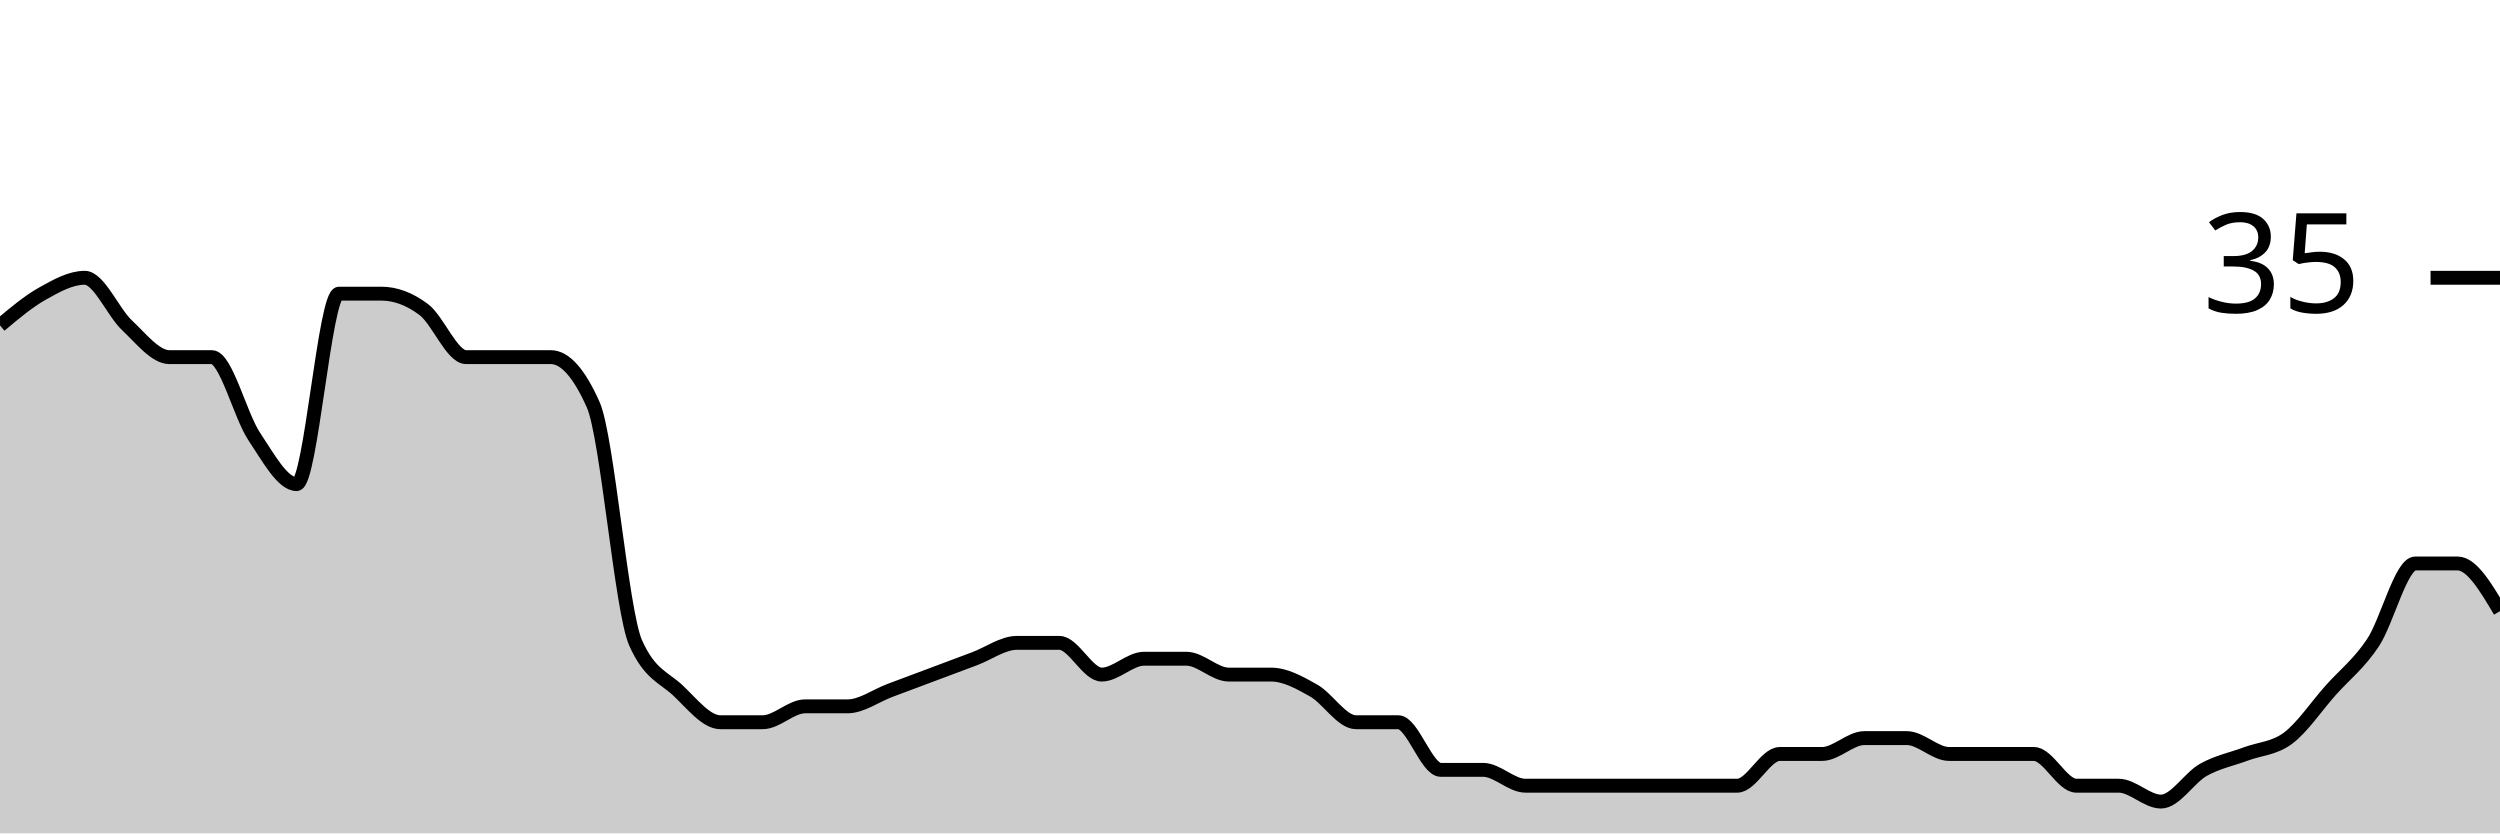
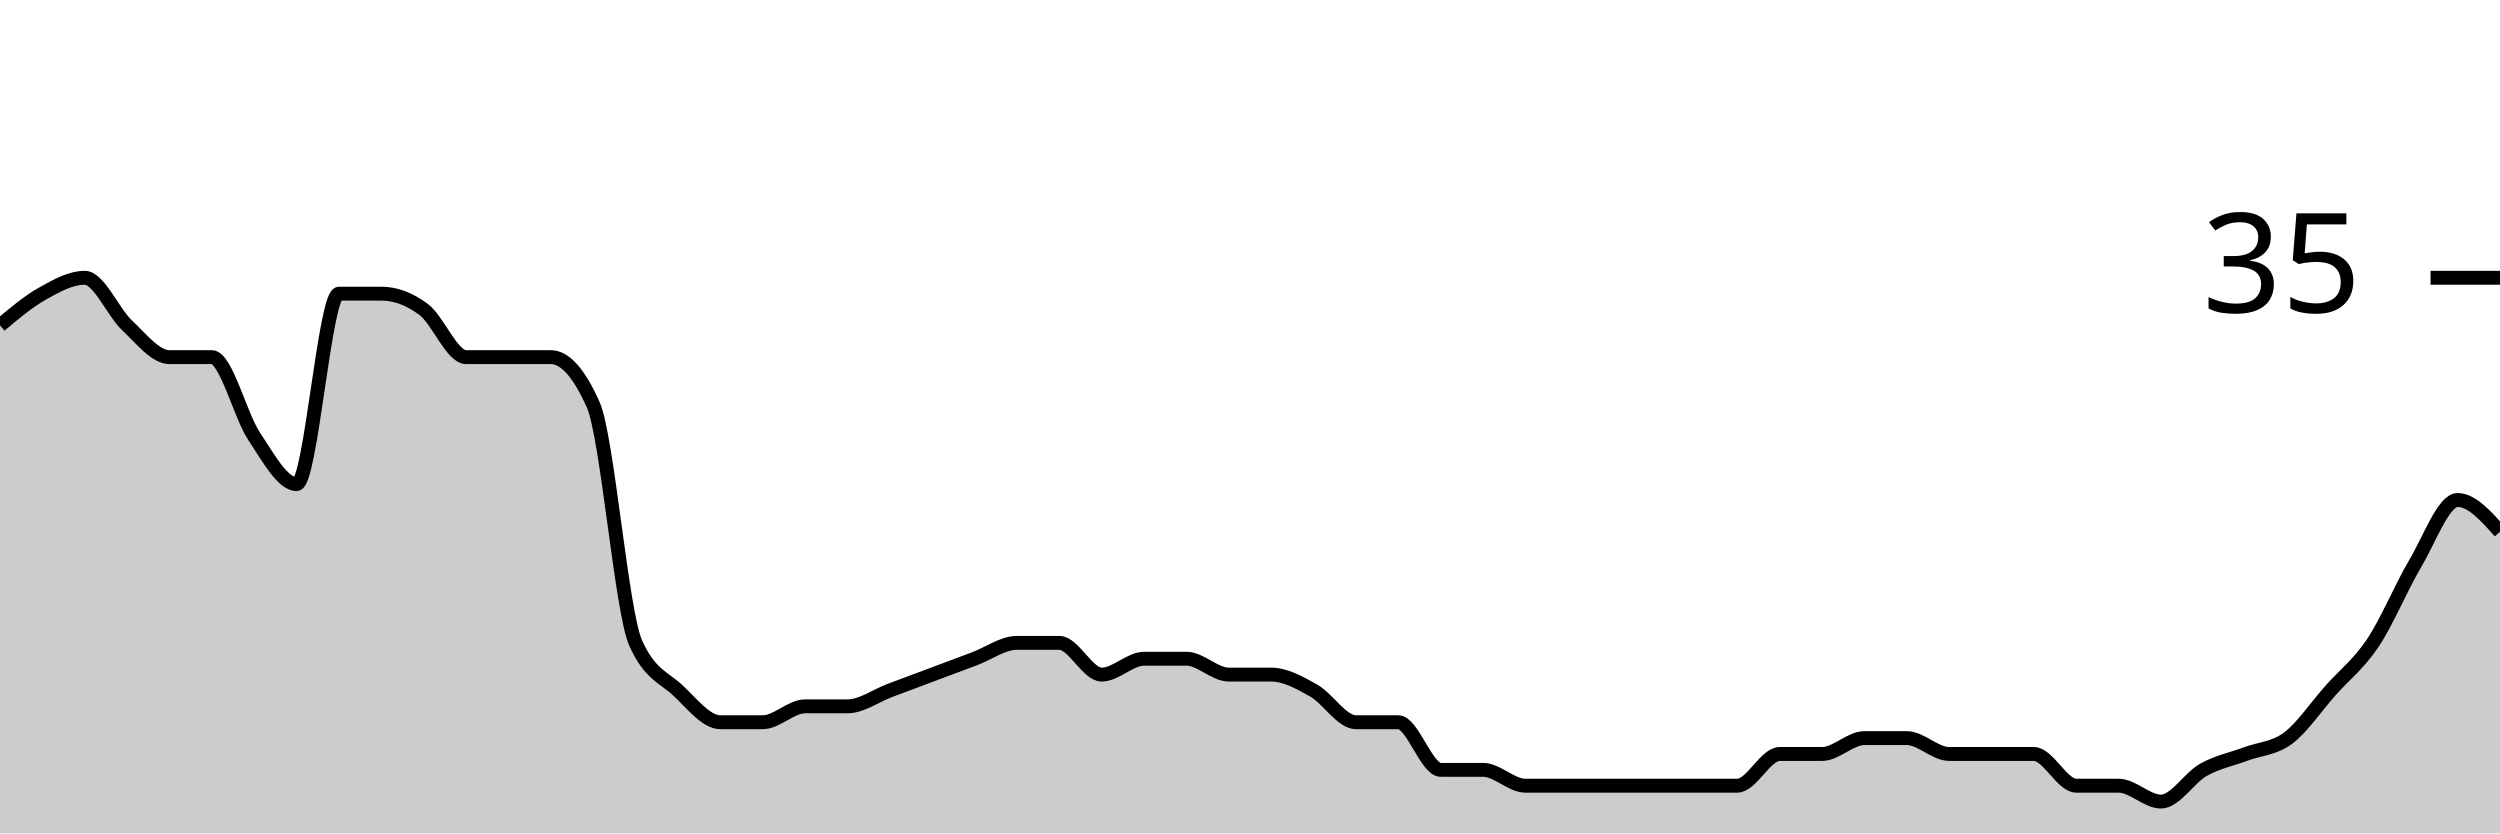
<svg xmlns="http://www.w3.org/2000/svg" viewBox="0 0 180 60">
  <g transform="translate(0,20)">
-     <path class="area" fill="rgba(0, 0, 0, 0.2)" d="M0,3.429C1.017,2.571,2.034,1.714,3.051,1.143C4.068,0.571,5.085,0,6.102,0C7.119,0,8.136,2.476,9.153,3.429C10.169,4.381,11.186,5.714,12.203,5.714C13.22,5.714,14.237,5.714,15.254,5.714C16.271,5.714,17.288,9.905,18.305,11.429C19.322,12.952,20.339,14.857,21.356,14.857C22.373,14.857,23.39,1.143,24.407,1.143C25.424,1.143,26.441,1.143,27.458,1.143C28.475,1.143,29.492,1.524,30.508,2.286C31.525,3.048,32.542,5.714,33.559,5.714C34.576,5.714,35.593,5.714,36.61,5.714C37.627,5.714,38.644,5.714,39.661,5.714C40.678,5.714,41.695,6.857,42.712,9.143C43.729,11.429,44.746,24,45.763,26.286C46.78,28.571,47.797,28.762,48.814,29.714C49.831,30.667,50.847,32,51.864,32C52.881,32,53.898,32,54.915,32C55.932,32,56.949,30.857,57.966,30.857C58.983,30.857,60,30.857,61.017,30.857C62.034,30.857,63.051,30.095,64.068,29.714C65.085,29.333,66.102,28.952,67.119,28.571C68.136,28.19,69.153,27.81,70.169,27.429C71.186,27.048,72.203,26.286,73.22,26.286C74.237,26.286,75.254,26.286,76.271,26.286C77.288,26.286,78.305,28.571,79.322,28.571C80.339,28.571,81.356,27.429,82.373,27.429C83.39,27.429,84.407,27.429,85.424,27.429C86.441,27.429,87.458,28.571,88.475,28.571C89.492,28.571,90.508,28.571,91.525,28.571C92.542,28.571,93.559,29.143,94.576,29.714C95.593,30.286,96.61,32,97.627,32C98.644,32,99.661,32,100.678,32C101.695,32,102.712,35.429,103.729,35.429C104.746,35.429,105.763,35.429,106.78,35.429C107.797,35.429,108.814,36.571,109.831,36.571C110.847,36.571,111.864,36.571,112.881,36.571C113.898,36.571,114.915,36.571,115.932,36.571C116.949,36.571,117.966,36.571,118.983,36.571C120,36.571,121.017,36.571,122.034,36.571C123.051,36.571,124.068,36.571,125.085,36.571C126.102,36.571,127.119,34.286,128.136,34.286C129.153,34.286,130.169,34.286,131.186,34.286C132.203,34.286,133.22,33.143,134.237,33.143C135.254,33.143,136.271,33.143,137.288,33.143C138.305,33.143,139.322,34.286,140.339,34.286C141.356,34.286,142.373,34.286,143.39,34.286C144.407,34.286,145.424,34.286,146.441,34.286C147.458,34.286,148.475,36.571,149.492,36.571C150.508,36.571,151.525,36.571,152.542,36.571C153.559,36.571,154.576,37.714,155.593,37.714C156.61,37.714,157.627,36,158.644,35.429C159.661,34.857,160.678,34.667,161.695,34.286C162.712,33.905,163.729,33.905,164.746,33.143C165.763,32.381,166.78,30.857,167.797,29.714C168.814,28.571,169.831,27.81,170.847,26.286C171.864,24.762,172.881,20.571,173.898,20.571C174.915,20.571,175.932,20.571,176.949,20.571C177.966,20.571,178.983,22.286,180,24L180,40C178.983,40,177.966,40,176.949,40C175.932,40,174.915,40,173.898,40C172.881,40,171.864,40,170.847,40C169.831,40,168.814,40,167.797,40C166.78,40,165.763,40,164.746,40C163.729,40,162.712,40,161.695,40C160.678,40,159.661,40,158.644,40C157.627,40,156.61,40,155.593,40C154.576,40,153.559,40,152.542,40C151.525,40,150.508,40,149.492,40C148.475,40,147.458,40,146.441,40C145.424,40,144.407,40,143.39,40C142.373,40,141.356,40,140.339,40C139.322,40,138.305,40,137.288,40C136.271,40,135.254,40,134.237,40C133.22,40,132.203,40,131.186,40C130.169,40,129.153,40,128.136,40C127.119,40,126.102,40,125.085,40C124.068,40,123.051,40,122.034,40C121.017,40,120,40,118.983,40C117.966,40,116.949,40,115.932,40C114.915,40,113.898,40,112.881,40C111.864,40,110.847,40,109.831,40C108.814,40,107.797,40,106.78,40C105.763,40,104.746,40,103.729,40C102.712,40,101.695,40,100.678,40C99.661,40,98.644,40,97.627,40C96.61,40,95.593,40,94.576,40C93.559,40,92.542,40,91.525,40C90.508,40,89.492,40,88.475,40C87.458,40,86.441,40,85.424,40C84.407,40,83.39,40,82.373,40C81.356,40,80.339,40,79.322,40C78.305,40,77.288,40,76.271,40C75.254,40,74.237,40,73.22,40C72.203,40,71.186,40,70.169,40C69.153,40,68.136,40,67.119,40C66.102,40,65.085,40,64.068,40C63.051,40,62.034,40,61.017,40C60,40,58.983,40,57.966,40C56.949,40,55.932,40,54.915,40C53.898,40,52.881,40,51.864,40C50.847,40,49.831,40,48.814,40C47.797,40,46.78,40,45.763,40C44.746,40,43.729,40,42.712,40C41.695,40,40.678,40,39.661,40C38.644,40,37.627,40,36.61,40C35.593,40,34.576,40,33.559,40C32.542,40,31.525,40,30.508,40C29.492,40,28.475,40,27.458,40C26.441,40,25.424,40,24.407,40C23.39,40,22.373,40,21.356,40C20.339,40,19.322,40,18.305,40C17.288,40,16.271,40,15.254,40C14.237,40,13.22,40,12.203,40C11.186,40,10.169,40,9.153,40C8.136,40,7.119,40,6.102,40C5.085,40,4.068,40,3.051,40C2.034,40,1.017,40,0,40Z" />
-     <path class="line" stroke="black" fill="none" d="M0,3.429C1.017,2.571,2.034,1.714,3.051,1.143C4.068,0.571,5.085,0,6.102,0C7.119,0,8.136,2.476,9.153,3.429C10.169,4.381,11.186,5.714,12.203,5.714C13.22,5.714,14.237,5.714,15.254,5.714C16.271,5.714,17.288,9.905,18.305,11.429C19.322,12.952,20.339,14.857,21.356,14.857C22.373,14.857,23.39,1.143,24.407,1.143C25.424,1.143,26.441,1.143,27.458,1.143C28.475,1.143,29.492,1.524,30.508,2.286C31.525,3.048,32.542,5.714,33.559,5.714C34.576,5.714,35.593,5.714,36.61,5.714C37.627,5.714,38.644,5.714,39.661,5.714C40.678,5.714,41.695,6.857,42.712,9.143C43.729,11.429,44.746,24,45.763,26.286C46.78,28.571,47.797,28.762,48.814,29.714C49.831,30.667,50.847,32,51.864,32C52.881,32,53.898,32,54.915,32C55.932,32,56.949,30.857,57.966,30.857C58.983,30.857,60,30.857,61.017,30.857C62.034,30.857,63.051,30.095,64.068,29.714C65.085,29.333,66.102,28.952,67.119,28.571C68.136,28.19,69.153,27.81,70.169,27.429C71.186,27.048,72.203,26.286,73.22,26.286C74.237,26.286,75.254,26.286,76.271,26.286C77.288,26.286,78.305,28.571,79.322,28.571C80.339,28.571,81.356,27.429,82.373,27.429C83.39,27.429,84.407,27.429,85.424,27.429C86.441,27.429,87.458,28.571,88.475,28.571C89.492,28.571,90.508,28.571,91.525,28.571C92.542,28.571,93.559,29.143,94.576,29.714C95.593,30.286,96.61,32,97.627,32C98.644,32,99.661,32,100.678,32C101.695,32,102.712,35.429,103.729,35.429C104.746,35.429,105.763,35.429,106.78,35.429C107.797,35.429,108.814,36.571,109.831,36.571C110.847,36.571,111.864,36.571,112.881,36.571C113.898,36.571,114.915,36.571,115.932,36.571C116.949,36.571,117.966,36.571,118.983,36.571C120,36.571,121.017,36.571,122.034,36.571C123.051,36.571,124.068,36.571,125.085,36.571C126.102,36.571,127.119,34.286,128.136,34.286C129.153,34.286,130.169,34.286,131.186,34.286C132.203,34.286,133.22,33.143,134.237,33.143C135.254,33.143,136.271,33.143,137.288,33.143C138.305,33.143,139.322,34.286,140.339,34.286C141.356,34.286,142.373,34.286,143.39,34.286C144.407,34.286,145.424,34.286,146.441,34.286C147.458,34.286,148.475,36.571,149.492,36.571C150.508,36.571,151.525,36.571,152.542,36.571C153.559,36.571,154.576,37.714,155.593,37.714C156.61,37.714,157.627,36,158.644,35.429C159.661,34.857,160.678,34.667,161.695,34.286C162.712,33.905,163.729,33.905,164.746,33.143C165.763,32.381,166.78,30.857,167.797,29.714C168.814,28.571,169.831,27.81,170.847,26.286C171.864,24.762,172.881,20.571,173.898,20.571C174.915,20.571,175.932,20.571,176.949,20.571C177.966,20.571,178.983,22.286,180,24" />
+     <path class="area" fill="rgba(0, 0, 0, 0.2)" d="M0,3.429C1.017,2.571,2.034,1.714,3.051,1.143C4.068,0.571,5.085,0,6.102,0C7.119,0,8.136,2.476,9.153,3.429C10.169,4.381,11.186,5.714,12.203,5.714C13.22,5.714,14.237,5.714,15.254,5.714C16.271,5.714,17.288,9.905,18.305,11.429C19.322,12.952,20.339,14.857,21.356,14.857C22.373,14.857,23.39,1.143,24.407,1.143C25.424,1.143,26.441,1.143,27.458,1.143C28.475,1.143,29.492,1.524,30.508,2.286C31.525,3.048,32.542,5.714,33.559,5.714C34.576,5.714,35.593,5.714,36.61,5.714C37.627,5.714,38.644,5.714,39.661,5.714C40.678,5.714,41.695,6.857,42.712,9.143C43.729,11.429,44.746,24,45.763,26.286C46.78,28.571,47.797,28.762,48.814,29.714C49.831,30.667,50.847,32,51.864,32C52.881,32,53.898,32,54.915,32C55.932,32,56.949,30.857,57.966,30.857C58.983,30.857,60,30.857,61.017,30.857C62.034,30.857,63.051,30.095,64.068,29.714C65.085,29.333,66.102,28.952,67.119,28.571C68.136,28.19,69.153,27.81,70.169,27.429C71.186,27.048,72.203,26.286,73.22,26.286C74.237,26.286,75.254,26.286,76.271,26.286C77.288,26.286,78.305,28.571,79.322,28.571C80.339,28.571,81.356,27.429,82.373,27.429C83.39,27.429,84.407,27.429,85.424,27.429C86.441,27.429,87.458,28.571,88.475,28.571C89.492,28.571,90.508,28.571,91.525,28.571C92.542,28.571,93.559,29.143,94.576,29.714C95.593,30.286,96.61,32,97.627,32C98.644,32,99.661,32,100.678,32C101.695,32,102.712,35.429,103.729,35.429C104.746,35.429,105.763,35.429,106.78,35.429C107.797,35.429,108.814,36.571,109.831,36.571C110.847,36.571,111.864,36.571,112.881,36.571C113.898,36.571,114.915,36.571,115.932,36.571C116.949,36.571,117.966,36.571,118.983,36.571C120,36.571,121.017,36.571,122.034,36.571C123.051,36.571,124.068,36.571,125.085,36.571C126.102,36.571,127.119,34.286,128.136,34.286C129.153,34.286,130.169,34.286,131.186,34.286C132.203,34.286,133.22,33.143,134.237,33.143C135.254,33.143,136.271,33.143,137.288,33.143C138.305,33.143,139.322,34.286,140.339,34.286C141.356,34.286,142.373,34.286,143.39,34.286C144.407,34.286,145.424,34.286,146.441,34.286C147.458,34.286,148.475,36.571,149.492,36.571C150.508,36.571,151.525,36.571,152.542,36.571C153.559,36.571,154.576,37.714,155.593,37.714C156.61,37.714,157.627,36,158.644,35.429C159.661,34.857,160.678,34.667,161.695,34.286C162.712,33.905,163.729,33.905,164.746,33.143C165.763,32.381,166.78,30.857,167.797,29.714C168.814,28.571,169.831,27.81,170.847,26.286C171.864,24.762,172.881,22.286,173.898,20.571C174.915,18.857,175.932,16,176.949,16C177.966,16,178.983,17.143,180,18.286L180,40C178.983,40,177.966,40,176.949,40C175.932,40,174.915,40,173.898,40C172.881,40,171.864,40,170.847,40C169.831,40,168.814,40,167.797,40C166.78,40,165.763,40,164.746,40C163.729,40,162.712,40,161.695,40C160.678,40,159.661,40,158.644,40C157.627,40,156.61,40,155.593,40C154.576,40,153.559,40,152.542,40C151.525,40,150.508,40,149.492,40C148.475,40,147.458,40,146.441,40C145.424,40,144.407,40,143.39,40C142.373,40,141.356,40,140.339,40C139.322,40,138.305,40,137.288,40C136.271,40,135.254,40,134.237,40C133.22,40,132.203,40,131.186,40C130.169,40,129.153,40,128.136,40C127.119,40,126.102,40,125.085,40C124.068,40,123.051,40,122.034,40C121.017,40,120,40,118.983,40C117.966,40,116.949,40,115.932,40C114.915,40,113.898,40,112.881,40C111.864,40,110.847,40,109.831,40C108.814,40,107.797,40,106.78,40C105.763,40,104.746,40,103.729,40C102.712,40,101.695,40,100.678,40C99.661,40,98.644,40,97.627,40C96.61,40,95.593,40,94.576,40C93.559,40,92.542,40,91.525,40C90.508,40,89.492,40,88.475,40C87.458,40,86.441,40,85.424,40C84.407,40,83.39,40,82.373,40C81.356,40,80.339,40,79.322,40C78.305,40,77.288,40,76.271,40C75.254,40,74.237,40,73.22,40C72.203,40,71.186,40,70.169,40C69.153,40,68.136,40,67.119,40C66.102,40,65.085,40,64.068,40C63.051,40,62.034,40,61.017,40C60,40,58.983,40,57.966,40C56.949,40,55.932,40,54.915,40C53.898,40,52.881,40,51.864,40C50.847,40,49.831,40,48.814,40C47.797,40,46.78,40,45.763,40C44.746,40,43.729,40,42.712,40C41.695,40,40.678,40,39.661,40C38.644,40,37.627,40,36.61,40C35.593,40,34.576,40,33.559,40C32.542,40,31.525,40,30.508,40C29.492,40,28.475,40,27.458,40C26.441,40,25.424,40,24.407,40C23.39,40,22.373,40,21.356,40C20.339,40,19.322,40,18.305,40C17.288,40,16.271,40,15.254,40C14.237,40,13.22,40,12.203,40C11.186,40,10.169,40,9.153,40C8.136,40,7.119,40,6.102,40C5.085,40,4.068,40,3.051,40C2.034,40,1.017,40,0,40Z" />
+     <path class="line" stroke="black" fill="none" d="M0,3.429C1.017,2.571,2.034,1.714,3.051,1.143C4.068,0.571,5.085,0,6.102,0C7.119,0,8.136,2.476,9.153,3.429C10.169,4.381,11.186,5.714,12.203,5.714C13.22,5.714,14.237,5.714,15.254,5.714C16.271,5.714,17.288,9.905,18.305,11.429C19.322,12.952,20.339,14.857,21.356,14.857C22.373,14.857,23.39,1.143,24.407,1.143C25.424,1.143,26.441,1.143,27.458,1.143C28.475,1.143,29.492,1.524,30.508,2.286C31.525,3.048,32.542,5.714,33.559,5.714C34.576,5.714,35.593,5.714,36.61,5.714C37.627,5.714,38.644,5.714,39.661,5.714C40.678,5.714,41.695,6.857,42.712,9.143C43.729,11.429,44.746,24,45.763,26.286C46.78,28.571,47.797,28.762,48.814,29.714C49.831,30.667,50.847,32,51.864,32C52.881,32,53.898,32,54.915,32C55.932,32,56.949,30.857,57.966,30.857C58.983,30.857,60,30.857,61.017,30.857C62.034,30.857,63.051,30.095,64.068,29.714C65.085,29.333,66.102,28.952,67.119,28.571C68.136,28.19,69.153,27.81,70.169,27.429C71.186,27.048,72.203,26.286,73.22,26.286C74.237,26.286,75.254,26.286,76.271,26.286C77.288,26.286,78.305,28.571,79.322,28.571C80.339,28.571,81.356,27.429,82.373,27.429C83.39,27.429,84.407,27.429,85.424,27.429C86.441,27.429,87.458,28.571,88.475,28.571C89.492,28.571,90.508,28.571,91.525,28.571C92.542,28.571,93.559,29.143,94.576,29.714C95.593,30.286,96.61,32,97.627,32C98.644,32,99.661,32,100.678,32C101.695,32,102.712,35.429,103.729,35.429C104.746,35.429,105.763,35.429,106.78,35.429C107.797,35.429,108.814,36.571,109.831,36.571C110.847,36.571,111.864,36.571,112.881,36.571C113.898,36.571,114.915,36.571,115.932,36.571C116.949,36.571,117.966,36.571,118.983,36.571C120,36.571,121.017,36.571,122.034,36.571C123.051,36.571,124.068,36.571,125.085,36.571C126.102,36.571,127.119,34.286,128.136,34.286C129.153,34.286,130.169,34.286,131.186,34.286C132.203,34.286,133.22,33.143,134.237,33.143C135.254,33.143,136.271,33.143,137.288,33.143C138.305,33.143,139.322,34.286,140.339,34.286C141.356,34.286,142.373,34.286,143.39,34.286C144.407,34.286,145.424,34.286,146.441,34.286C147.458,34.286,148.475,36.571,149.492,36.571C150.508,36.571,151.525,36.571,152.542,36.571C153.559,36.571,154.576,37.714,155.593,37.714C156.61,37.714,157.627,36,158.644,35.429C159.661,34.857,160.678,34.667,161.695,34.286C162.712,33.905,163.729,33.905,164.746,33.143C165.763,32.381,166.78,30.857,167.797,29.714C168.814,28.571,169.831,27.81,170.847,26.286C171.864,24.762,172.881,22.286,173.898,20.571C174.915,18.857,175.932,16,176.949,16C177.966,16,178.983,17.143,180,18.286" />
    <path class="axis-ceiling" stroke-width="1" stroke="black" fill="none" d="M175,0L180,0" />
    <text class="axis-ceiling-label" font-family="sans-serif" text-anchor="end" font-size="10px" x="170" y="2.5">35</text>
  </g>
</svg>
